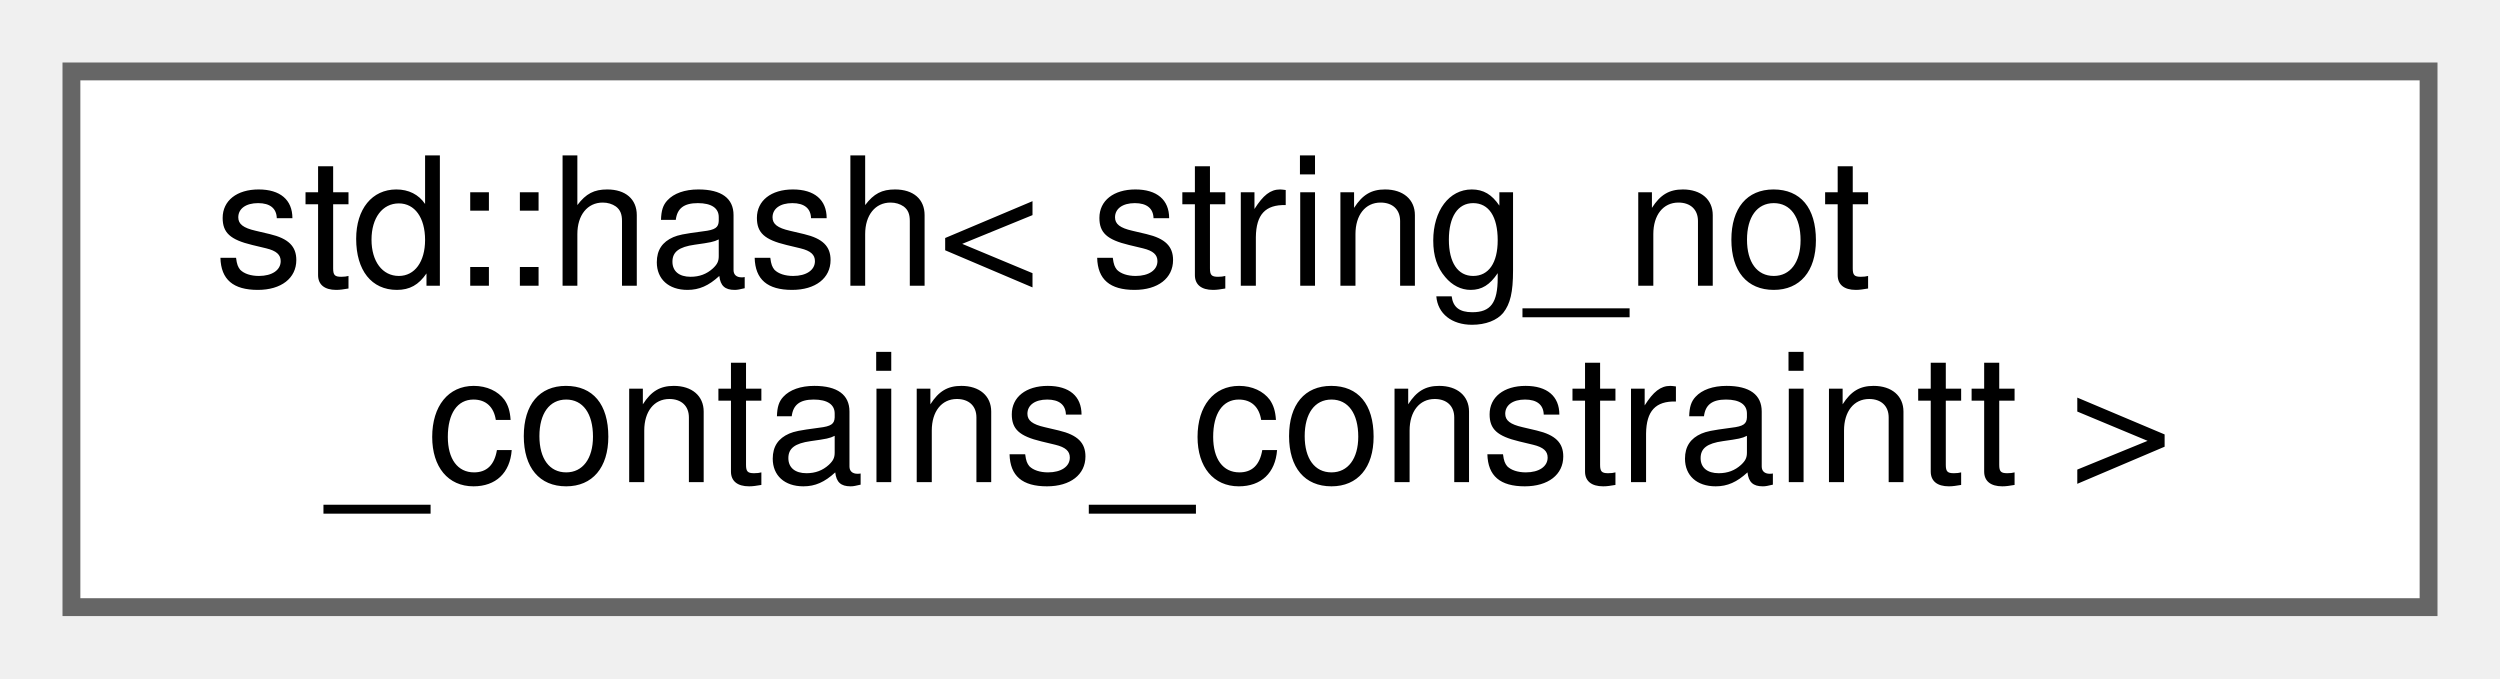
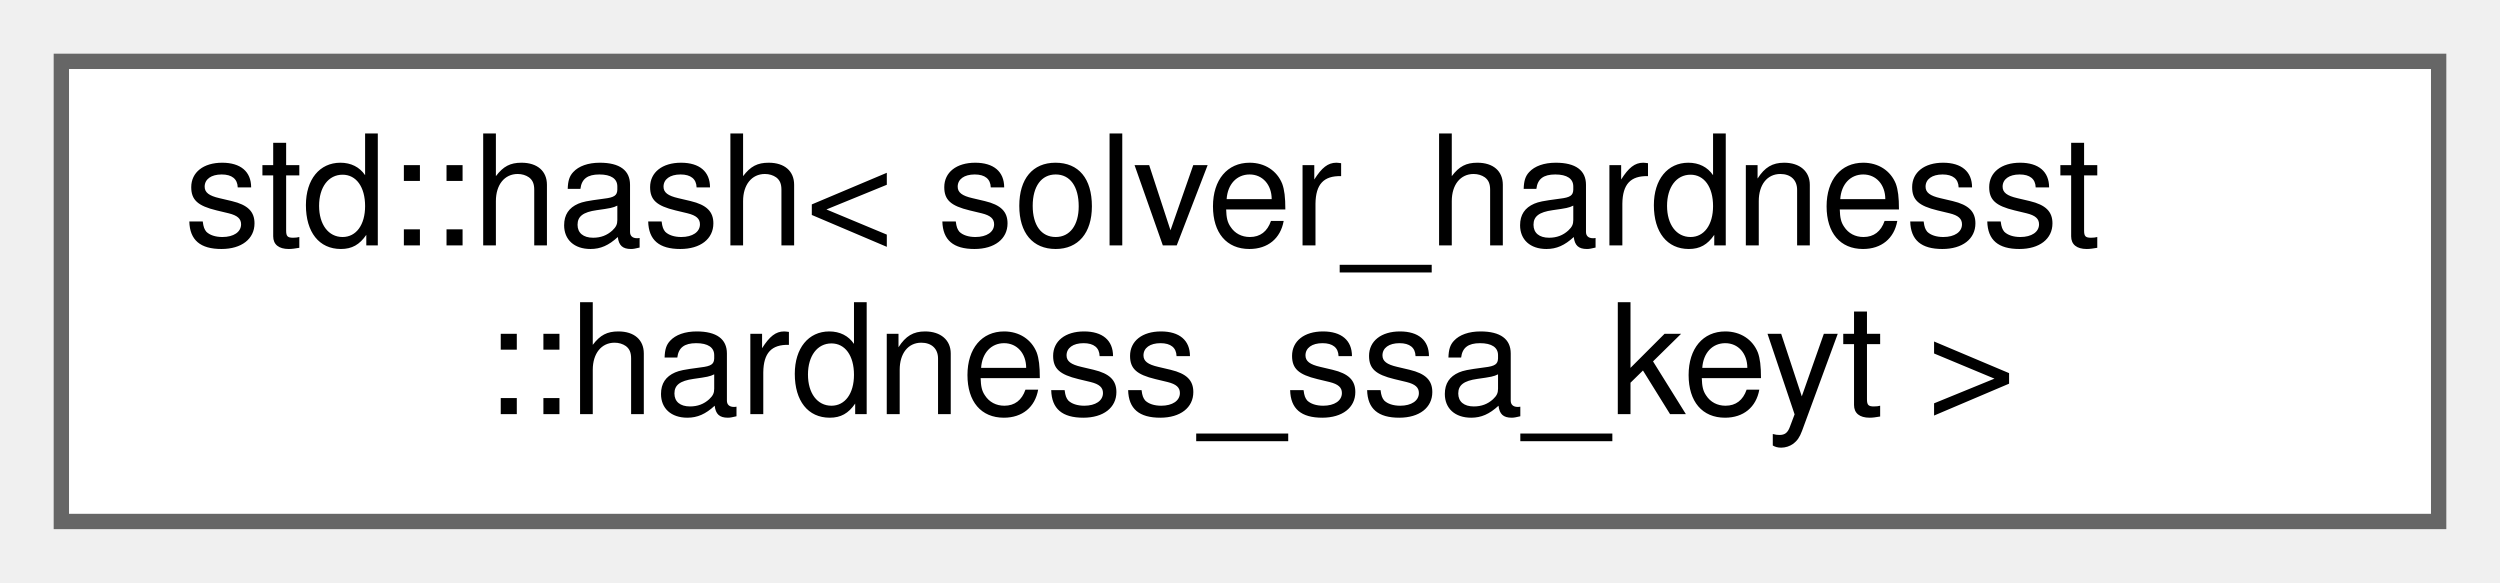
- <svg xmlns="http://www.w3.org/2000/svg" xmlns:xlink="http://www.w3.org/1999/xlink" width="140pt" height="38pt" viewBox="0.00 0.00 140.00 38.00">
+ <svg xmlns="http://www.w3.org/2000/svg" xmlns:xlink="http://www.w3.org/1999/xlink" width="163pt" height="38pt" viewBox="0.00 0.00 163.00 38.00">
  <g id="graph0" class="graph" transform="scale(1 1) rotate(0) translate(4 34)">
    <g id="Node000000" class="node">
      <g id="a_Node000000">
-         <a xlink:href="structstd_1_1hash_3_01string__not__contains__constraintt_01_4.html" target="_top" xlink:title=" ">
-           <polygon fill="white" stroke="#666666" points="132,-30 0,-30 0,0 132,0 132,-30" />
-           <text text-anchor="start" x="8" y="-18" font-family="Helvetica,sans-Serif" font-size="10.00">std::hash&lt; string_not</text>
-           <text text-anchor="middle" x="66" y="-7" font-family="Helvetica,sans-Serif" font-size="10.00">_contains_constraintt &gt;</text>
+         <a xlink:href="structstd_1_1hash_3_01solver__hardnesst_1_1hardness__ssa__keyt_01_4.html" target="_top" xlink:title=" ">
+           <polygon fill="white" stroke="#666666" points="155,-30 0,-30 0,0 155,0 155,-30" />
+           <text text-anchor="start" x="8" y="-18" font-family="Helvetica,sans-Serif" font-size="10.00">std::hash&lt; solver_hardnesst</text>
+           <text text-anchor="middle" x="77.5" y="-7" font-family="Helvetica,sans-Serif" font-size="10.00">::hardness_ssa_keyt &gt;</text>
        </a>
      </g>
    </g>
  </g>
</svg>
